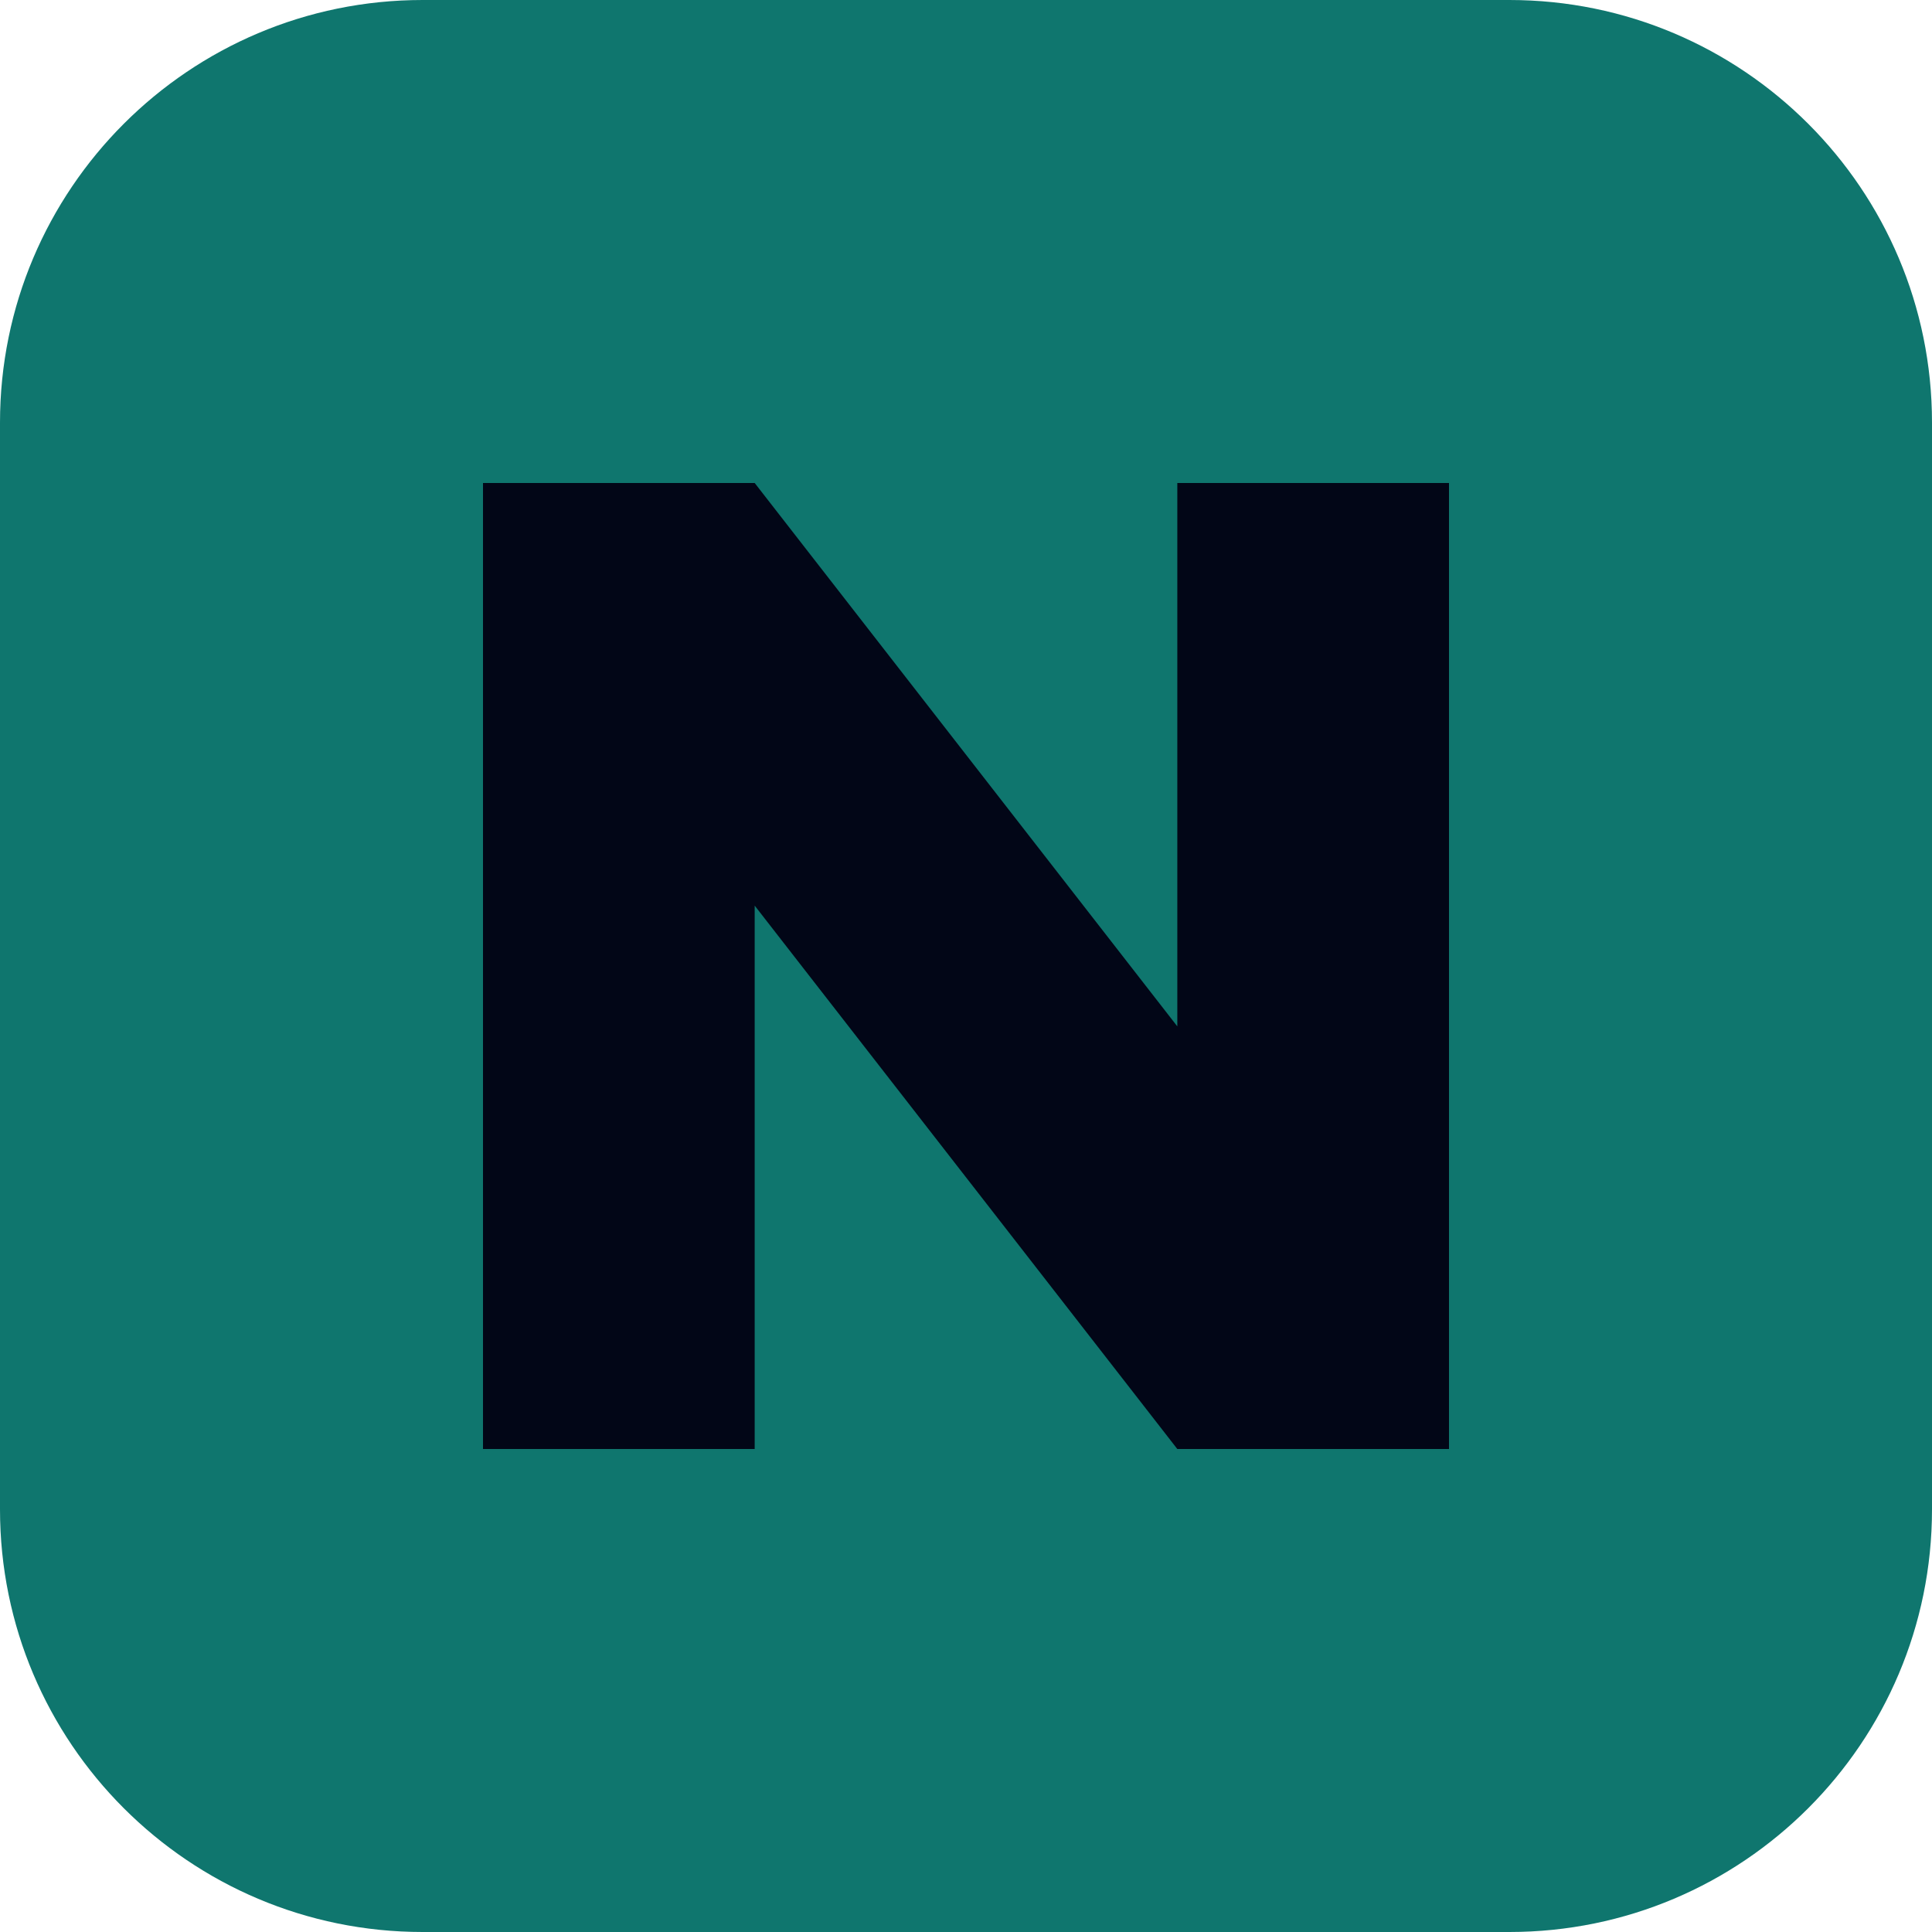
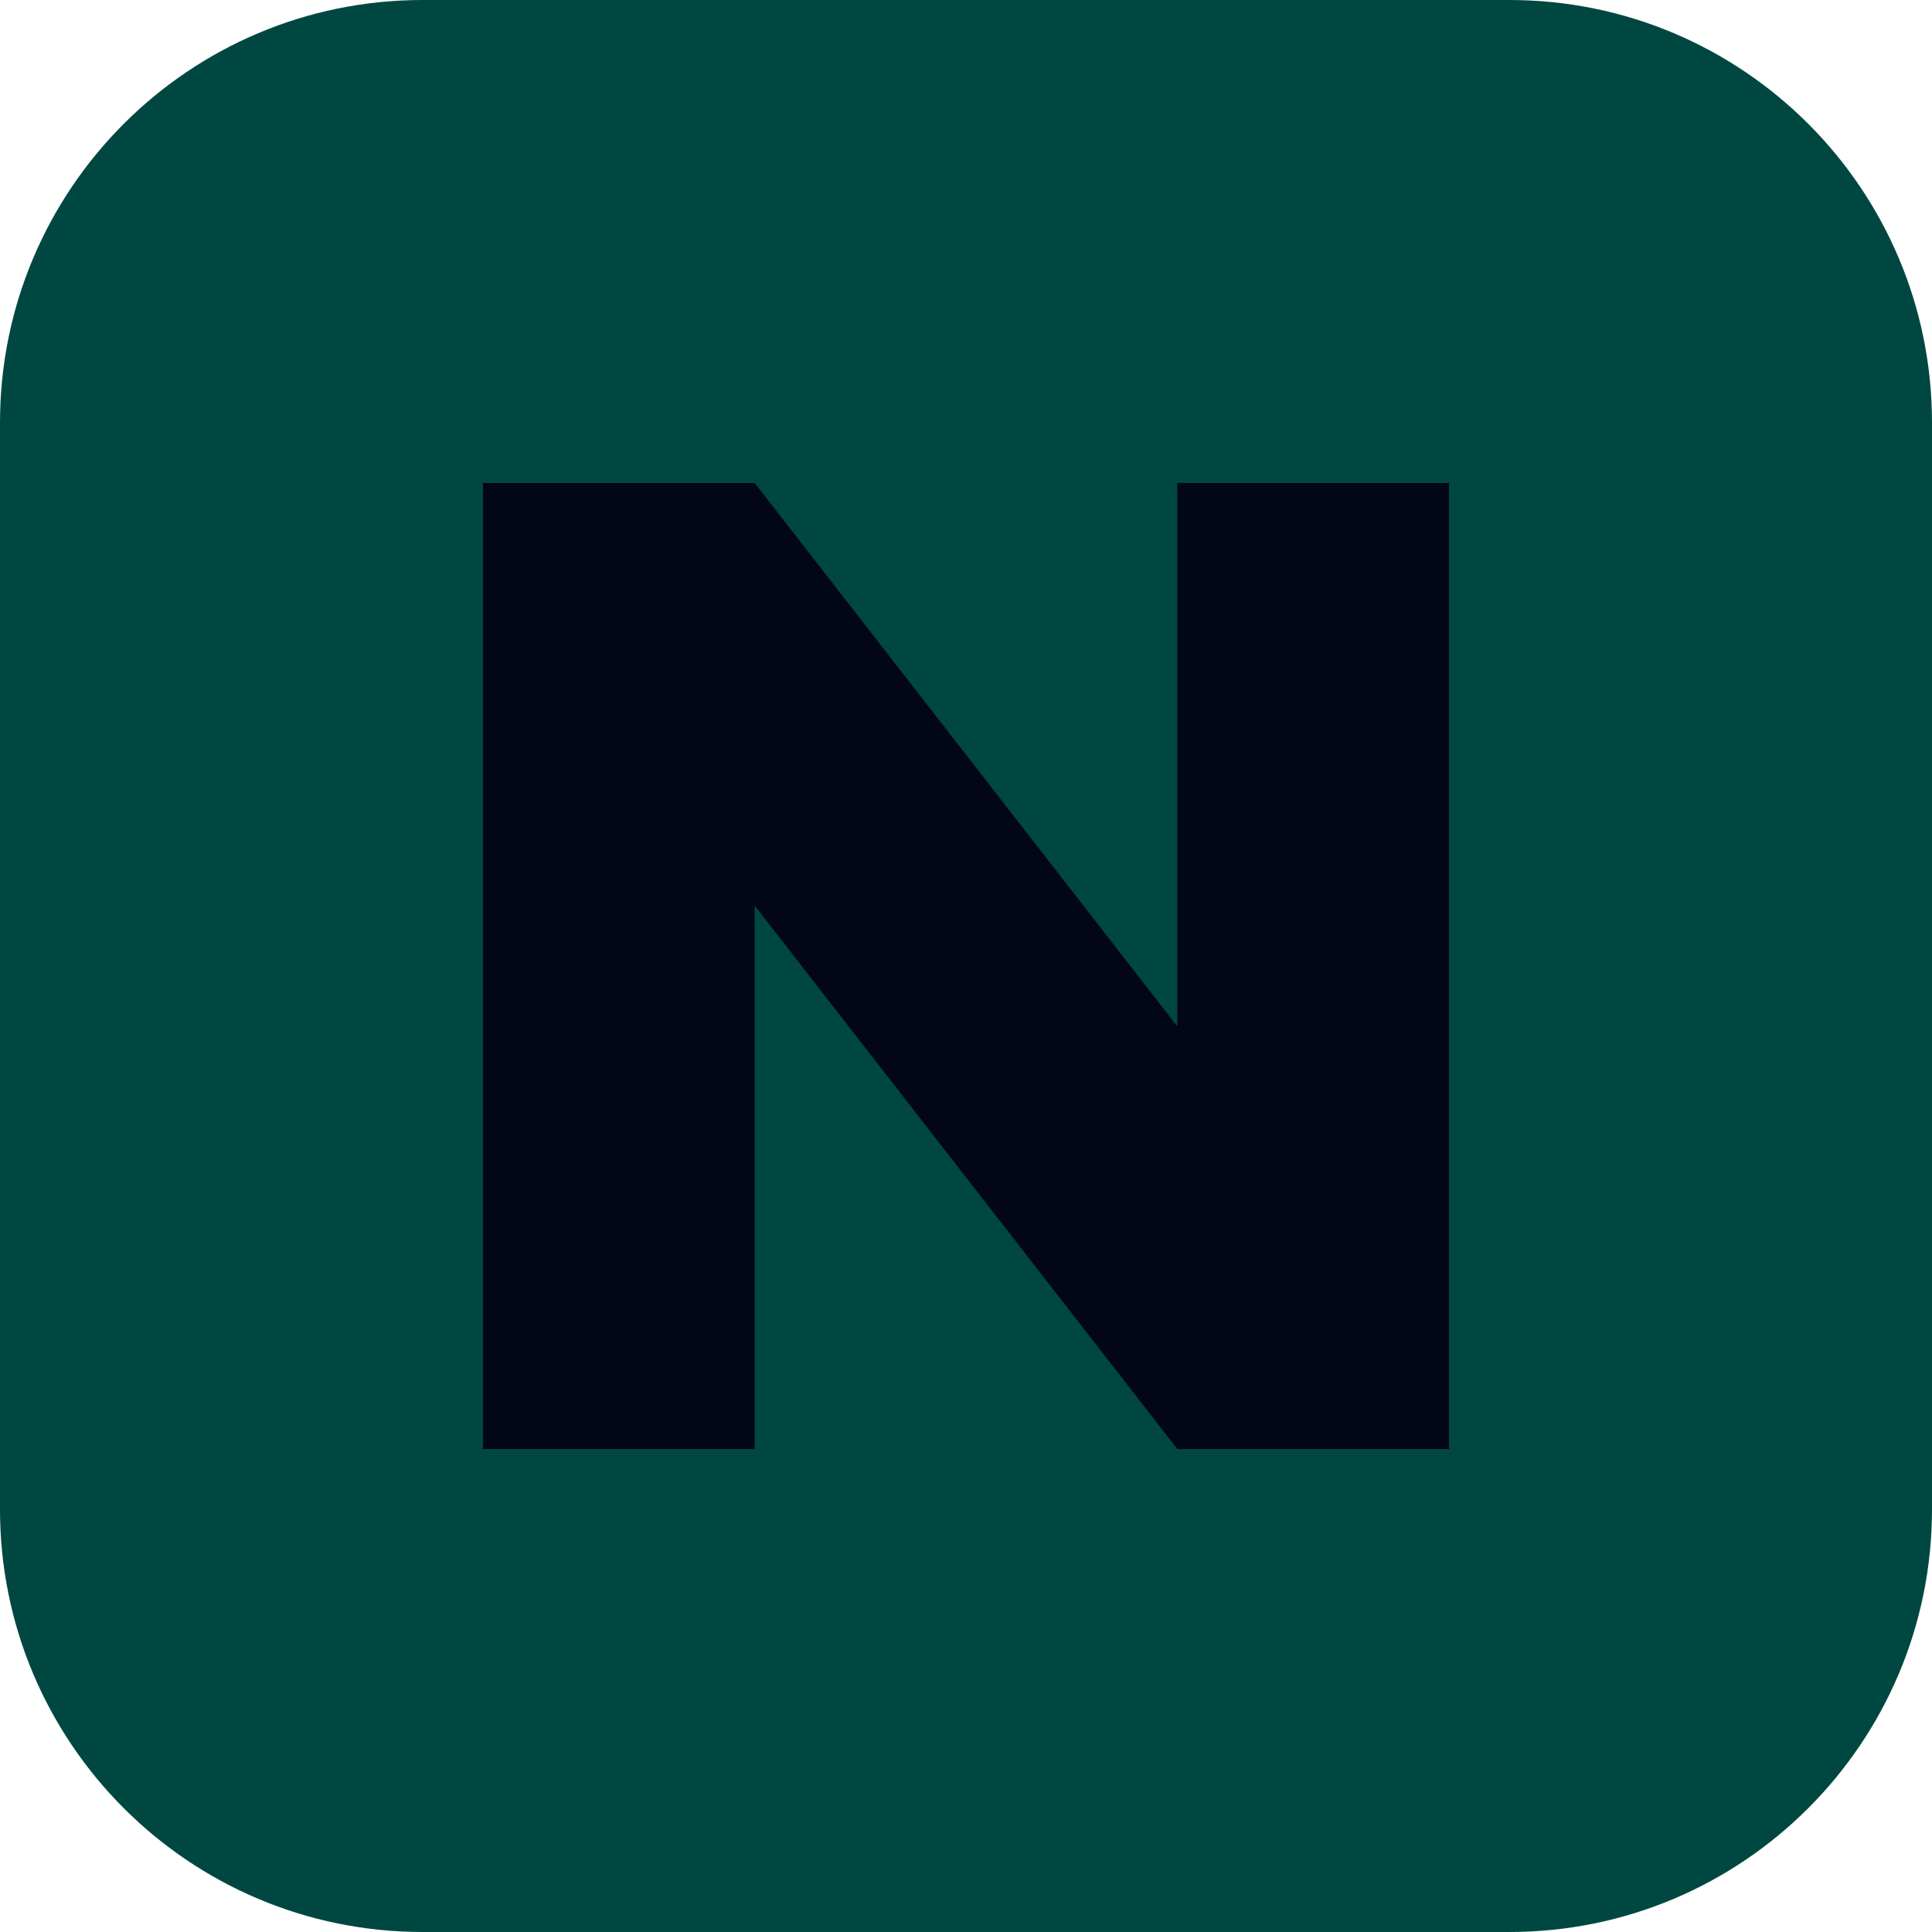
<svg xmlns="http://www.w3.org/2000/svg" viewBox="0 0 64 64">
-   <rect width="64" height="64" rx="14" fill="#0f766e" />
+   <rect width="64" height="64" rx="14" fill="#004741" />
  <path d="M16 48V16h9l14 18V16h9v32h-9L25 30v18z" fill="#020617" />
</svg>
